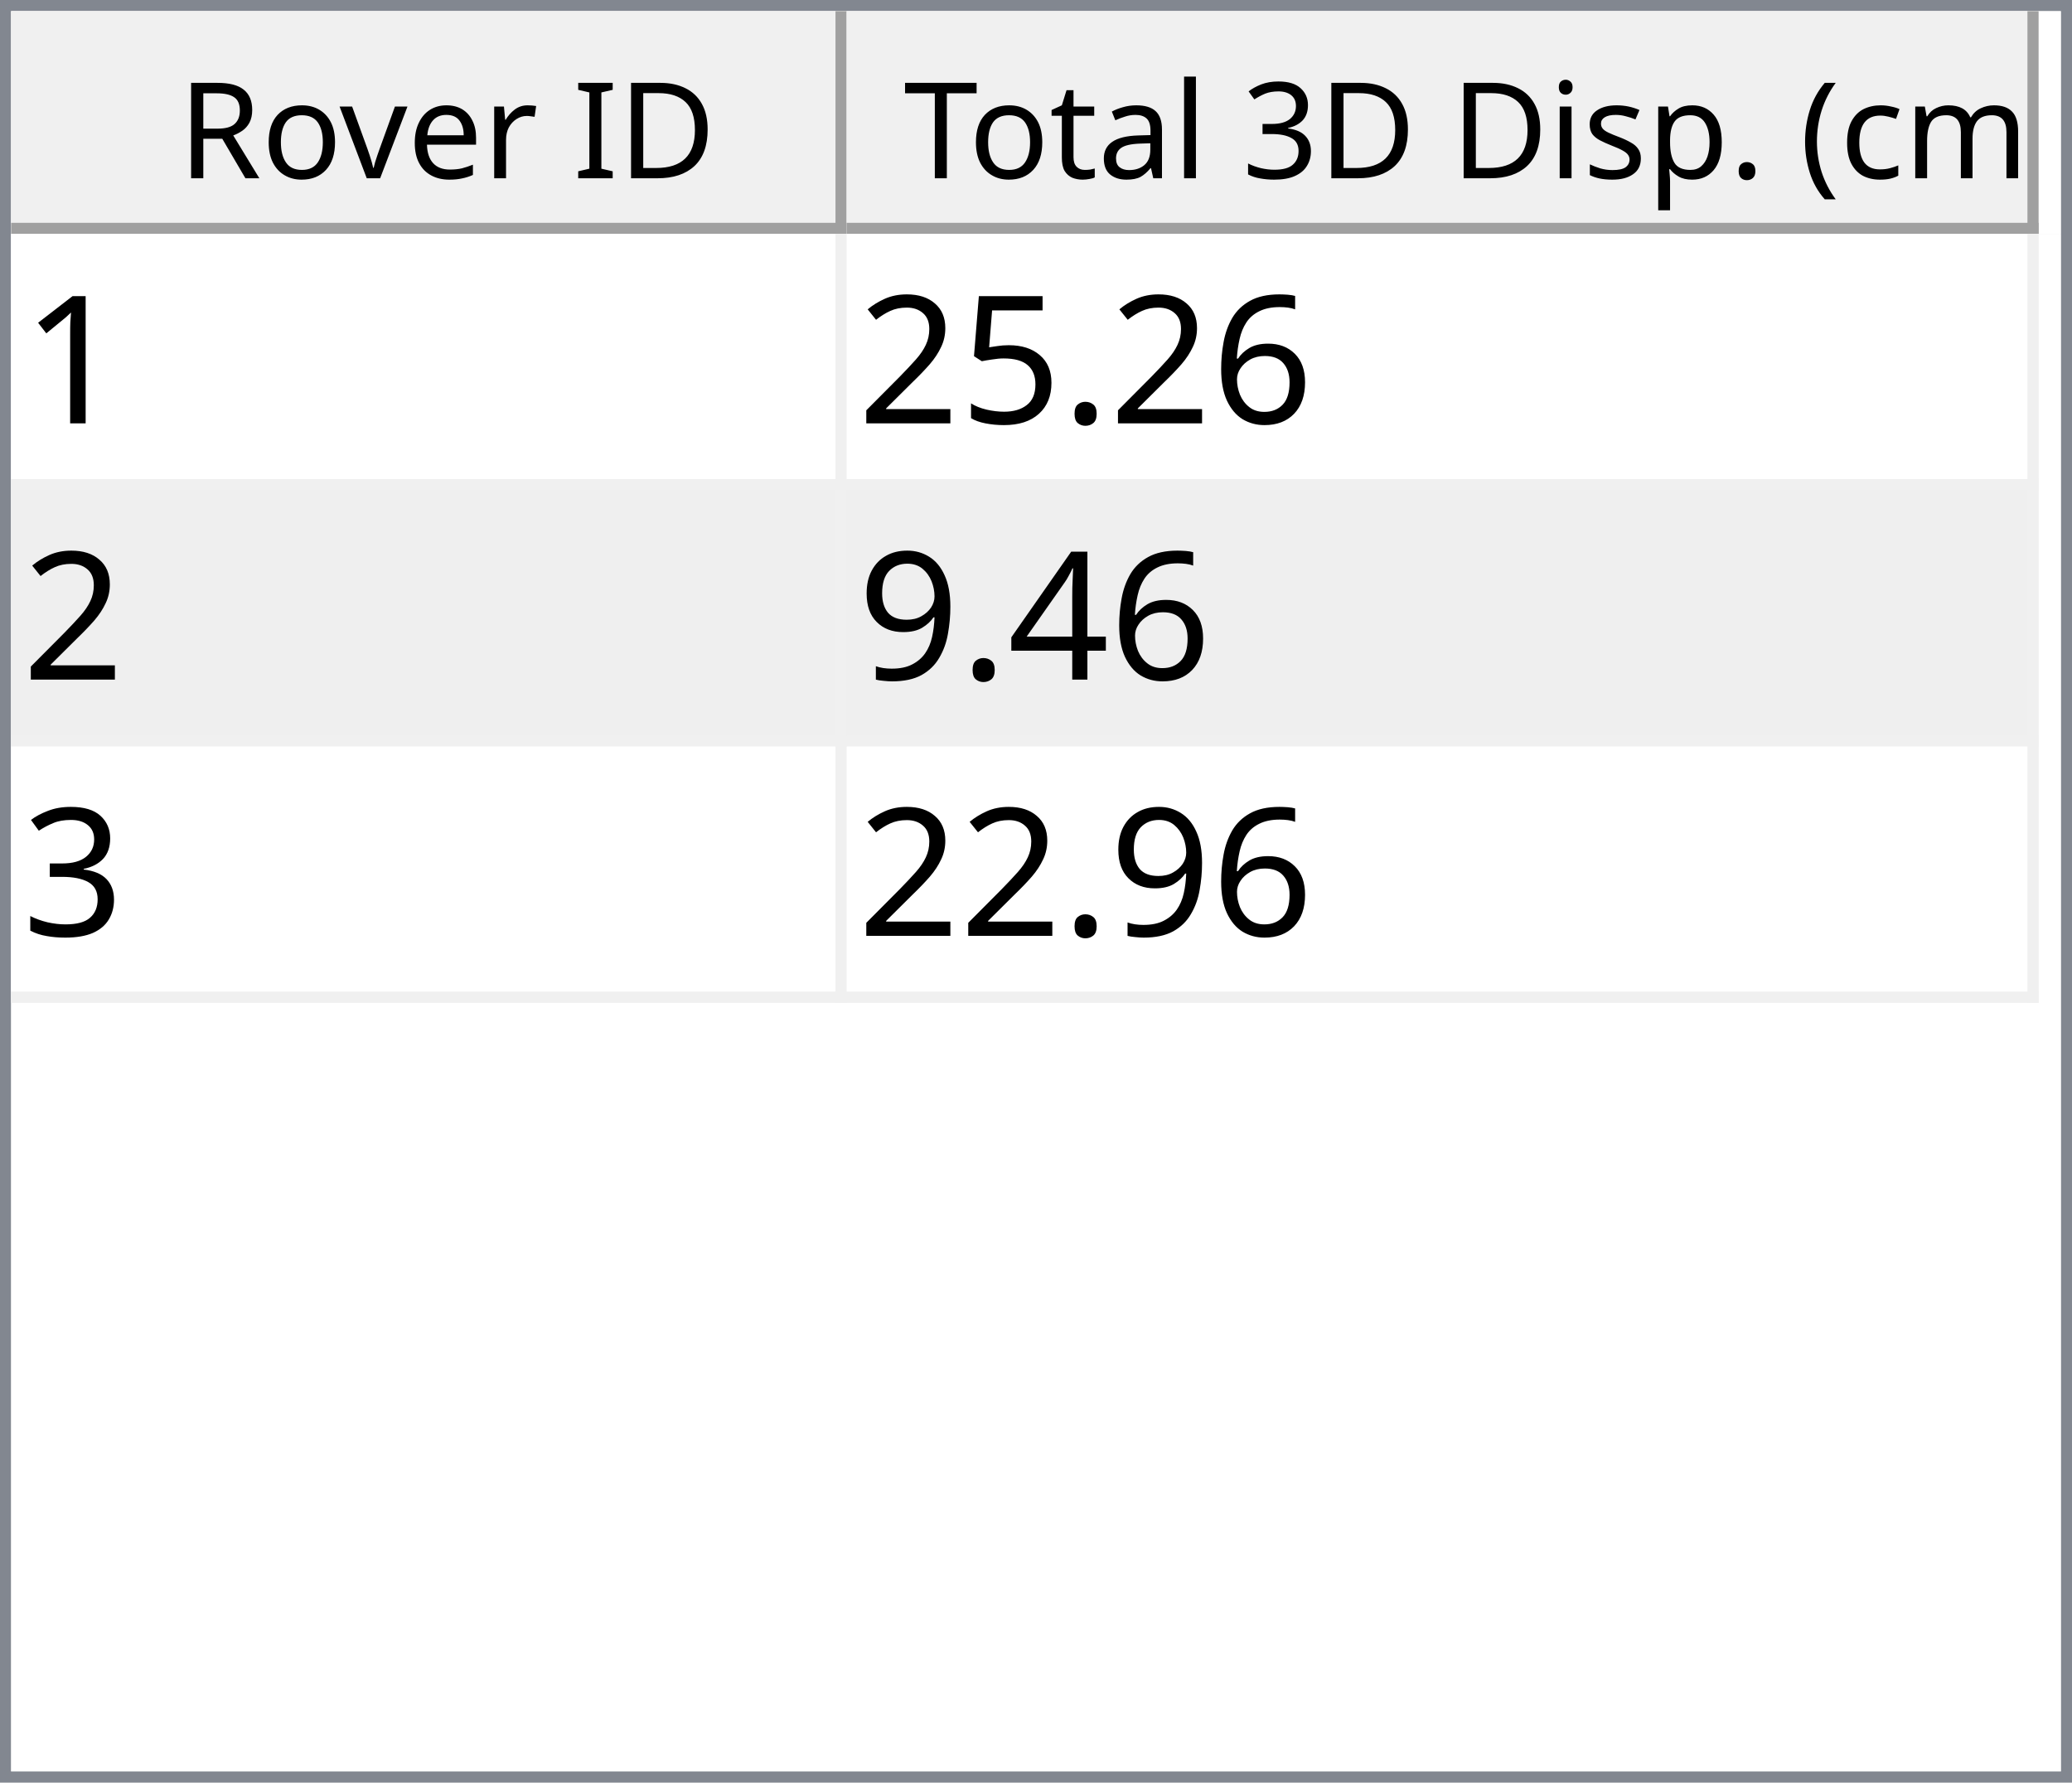
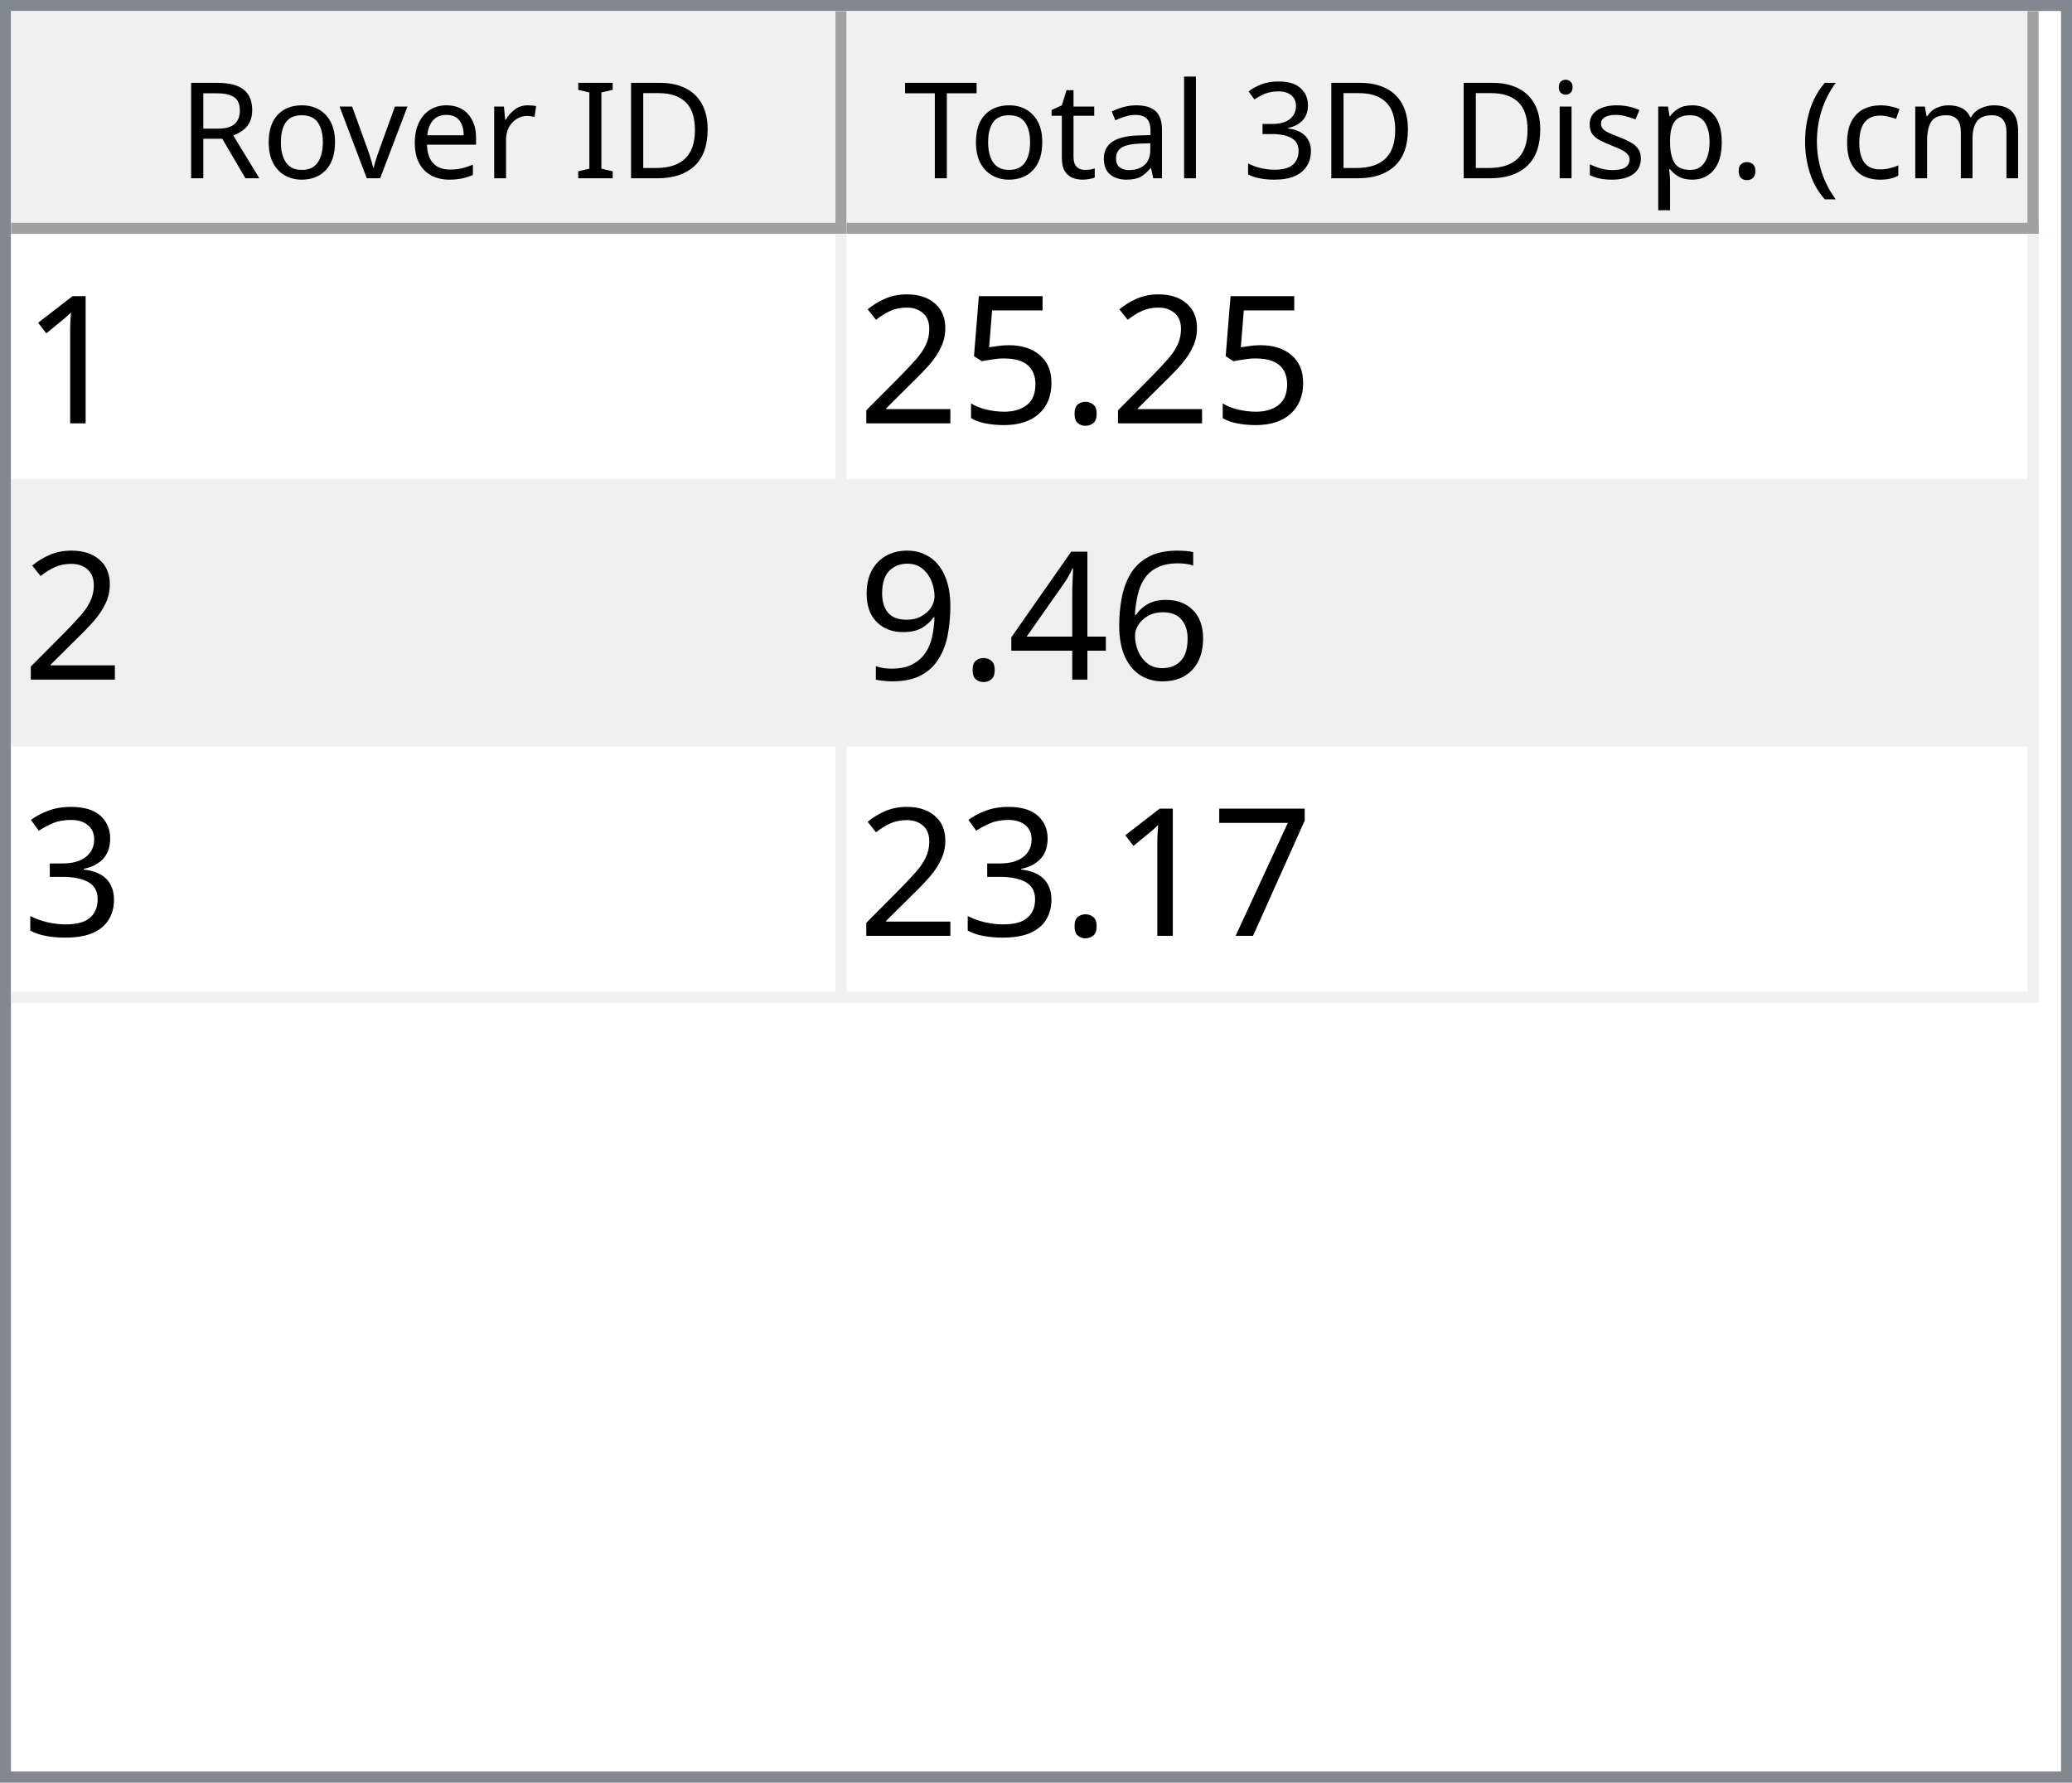
<svg xmlns="http://www.w3.org/2000/svg" style="fill-opacity:1; color-rendering:auto; color-interpolation:auto; text-rendering:auto; stroke:black; stroke-linecap:square; stroke-miterlimit:10; shape-rendering:auto; stroke-opacity:1; fill:black; stroke-dasharray:none; font-weight:normal; stroke-width:1; font-family:'Dialog'; font-style:normal; stroke-linejoin:miter; font-size:12px; stroke-dashoffset:0; image-rendering:auto;" width="186" height="160">
  <defs id="genericDefs" />
  <g>
    <defs id="defs1">
      <clipPath clipPathUnits="userSpaceOnUse" id="clipPath1">
        <path d="M0 0 L186 0 L186 160 L0 160 L0 0 Z" />
      </clipPath>
      <clipPath clipPathUnits="userSpaceOnUse" id="clipPath2">
        <path d="M0 0 L0 160 L186 160 L186 0 Z" />
      </clipPath>
      <clipPath clipPathUnits="userSpaceOnUse" id="clipPath3">
        <path d="M0 0 L0 20 L184 20 L184 0 Z" />
      </clipPath>
      <clipPath clipPathUnits="userSpaceOnUse" id="clipPath4">
        <path d="M0 0 L0 20 L75 20 L75 0 Z" />
      </clipPath>
      <clipPath clipPathUnits="userSpaceOnUse" id="clipPath5">
        <path d="M1 1 L1 19 L74 19 L74 1 Z" />
      </clipPath>
      <clipPath clipPathUnits="userSpaceOnUse" id="clipPath6">
        <path d="M0 0 L0 18 L73 18 L73 0 Z" />
      </clipPath>
      <clipPath clipPathUnits="userSpaceOnUse" id="clipPath7">
        <path d="M-0.5 -0.5 L-0.5 19.5 L74.5 19.5 L74.5 -0.5 Z" />
      </clipPath>
      <clipPath clipPathUnits="userSpaceOnUse" id="clipPath8">
        <path d="M0 0 L0 20 L107 20 L107 0 Z" />
      </clipPath>
      <clipPath clipPathUnits="userSpaceOnUse" id="clipPath9">
        <path d="M1 1 L1 19 L106 19 L106 1 Z" />
      </clipPath>
      <clipPath clipPathUnits="userSpaceOnUse" id="clipPath10">
        <path d="M0 0 L0 18 L105 18 L105 0 Z" />
      </clipPath>
      <clipPath clipPathUnits="userSpaceOnUse" id="clipPath11">
        <path d="M-0.5 -0.5 L-0.5 19.5 L106.5 19.5 L106.5 -0.5 Z" />
      </clipPath>
      <clipPath clipPathUnits="userSpaceOnUse" id="clipPath12">
        <path d="M0 0 L0 138 L184 138 L184 0 Z" />
      </clipPath>
      <clipPath clipPathUnits="userSpaceOnUse" id="clipPath13">
        <path d="M0 0 L0 69 L182 69 L182 0 Z" />
      </clipPath>
      <clipPath clipPathUnits="userSpaceOnUse" id="clipPath14">
        <path d="M-0.5 -0.5 L-0.5 68.5 L181.5 68.5 L181.5 -0.5 Z" />
      </clipPath>
      <clipPath clipPathUnits="userSpaceOnUse" id="clipPath15">
        <path d="M0 0 L0 22 L74 22 L74 0 Z" />
      </clipPath>
      <clipPath clipPathUnits="userSpaceOnUse" id="clipPath16">
        <path d="M0 0 L0 22 L106 22 L106 0 Z" />
      </clipPath>
      <font horiz-adv-x="64.551" id="font1">
        <font-face ascent="107.91" descent="25.098" units-per-em="100" style="font-style:normal; font-family:Segoe UI; font-weight:normal;" />
        <missing-glyph horiz-adv-x="64.551" d="M8.109 0 L8.109 68.266 L56.453 68.266 L56.453 0 L8.109 0 ZM15.328 7.234 L49.219 7.234 L49.219 61.031 L15.328 61.031 L15.328 7.234 Z" />
        <glyph unicode="D" horiz-adv-x="70.117" d="M9.188 0 L9.188 70.016 L28.516 70.016 Q65.531 70.016 65.531 35.891 Q65.531 19.672 55.25 9.836 Q44.969 0 27.734 0 L9.188 0 ZM17.391 62.594 L17.391 7.422 L27.828 7.422 Q41.609 7.422 49.273 14.797 Q56.938 22.172 56.938 35.688 Q56.938 62.594 28.328 62.594 L17.391 62.594 Z" />
        <glyph unicode="I" horiz-adv-x="26.611" d="M17.391 0 L9.188 0 L9.188 70.016 L17.391 70.016 L17.391 0 Z" />
        <glyph unicode=" " horiz-adv-x="27.393" d="" />
        <glyph unicode="r" horiz-adv-x="34.766" d="M34.188 41.891 Q32.078 43.5 28.125 43.5 Q23 43.5 19.555 38.672 Q16.109 33.844 16.109 25.484 L16.109 0 L8.109 0 L8.109 50 L16.109 50 L16.109 39.703 L16.312 39.703 Q18.016 44.969 21.531 47.922 Q25.047 50.875 29.391 50.875 Q32.516 50.875 34.188 50.203 L34.188 41.891 Z" />
        <glyph unicode="e" horiz-adv-x="52.295" d="M48.297 23 L12.984 23 Q13.188 14.656 17.484 10.109 Q21.781 5.562 29.297 5.562 Q37.75 5.562 44.828 11.141 L44.828 3.609 Q38.234 -1.172 27.391 -1.172 Q16.797 -1.172 10.742 5.641 Q4.688 12.453 4.688 24.812 Q4.688 36.469 11.305 43.82 Q17.922 51.172 27.734 51.172 Q37.547 51.172 42.922 44.828 Q48.297 38.484 48.297 27.203 L48.297 23 ZM40.094 29.781 Q40.047 36.719 36.75 40.578 Q33.453 44.438 27.594 44.438 Q21.922 44.438 17.969 40.383 Q14.016 36.328 13.094 29.781 L40.094 29.781 Z" />
        <glyph unicode="v" horiz-adv-x="47.9" d="M47.406 50 L27.484 0 L19.625 0 L0.688 50 L9.469 50 L22.172 13.672 Q23.578 9.672 23.922 6.688 L24.125 6.688 Q24.609 10.453 25.688 13.484 L38.969 50 L47.406 50 Z" />
        <glyph unicode="o" horiz-adv-x="58.594" d="M29 -1.172 Q17.922 -1.172 11.305 5.836 Q4.688 12.844 4.688 24.422 Q4.688 37.016 11.57 44.094 Q18.453 51.172 30.172 51.172 Q41.359 51.172 47.633 44.289 Q53.906 37.406 53.906 25.203 Q53.906 13.234 47.141 6.031 Q40.375 -1.172 29 -1.172 ZM29.594 44.438 Q21.875 44.438 17.383 39.188 Q12.891 33.938 12.891 24.703 Q12.891 15.828 17.43 10.695 Q21.969 5.562 29.594 5.562 Q37.359 5.562 41.531 10.594 Q45.703 15.625 45.703 24.906 Q45.703 34.281 41.531 39.359 Q37.359 44.438 29.594 44.438 Z" />
        <glyph unicode="R" horiz-adv-x="59.814" d="M59.375 0 L49.609 0 L37.891 19.625 Q36.281 22.359 34.766 24.289 Q33.25 26.219 31.664 27.438 Q30.078 28.656 28.25 29.219 Q26.422 29.781 24.125 29.781 L17.391 29.781 L17.391 0 L9.188 0 L9.188 70.016 L30.078 70.016 Q34.672 70.016 38.555 68.867 Q42.438 67.719 45.289 65.375 Q48.141 63.031 49.758 59.547 Q51.375 56.062 51.375 51.375 Q51.375 47.703 50.273 44.656 Q49.172 41.609 47.148 39.211 Q45.125 36.812 42.266 35.133 Q39.406 33.453 35.844 32.516 L35.844 32.328 Q37.594 31.547 38.891 30.547 Q40.188 29.547 41.359 28.18 Q42.531 26.812 43.68 25.078 Q44.828 23.344 46.234 21.047 L59.375 0 ZM17.391 62.594 L17.391 37.203 L28.516 37.203 Q31.594 37.203 34.203 38.133 Q36.812 39.062 38.719 40.797 Q40.625 42.531 41.703 45.047 Q42.781 47.562 42.781 50.688 Q42.781 56.297 39.141 59.445 Q35.5 62.594 28.609 62.594 L17.391 62.594 Z" />
        <glyph unicode=")" horiz-adv-x="30.176" d="M8.297 -15.922 L1.172 -15.922 Q16.406 2.344 16.406 26.812 Q16.406 51.469 1.078 70.016 L8.297 70.016 Q23.531 52.156 23.531 26.703 Q23.531 1.375 8.297 -15.922 Z" />
        <glyph unicode="m" horiz-adv-x="86.133" d="M79.109 0 L71.094 0 L71.094 28.719 Q71.094 37.016 68.531 40.727 Q65.969 44.438 59.906 44.438 Q54.781 44.438 51.195 39.75 Q47.609 35.062 47.609 28.516 L47.609 0 L39.594 0 L39.594 29.688 Q39.594 44.438 28.219 44.438 Q22.953 44.438 19.531 40.016 Q16.109 35.594 16.109 28.516 L16.109 0 L8.109 0 L8.109 50 L16.109 50 L16.109 42.094 L16.312 42.094 Q21.625 51.172 31.844 51.172 Q36.969 51.172 40.773 48.312 Q44.578 45.453 46 40.828 Q51.562 51.172 62.594 51.172 Q79.109 51.172 79.109 30.812 L79.109 0 Z" />
        <glyph unicode="c" horiz-adv-x="46.191" d="M42.188 2.297 Q36.422 -1.172 28.516 -1.172 Q17.828 -1.172 11.258 5.789 Q4.688 12.75 4.688 23.828 Q4.688 36.188 11.766 43.68 Q18.844 51.172 30.672 51.172 Q37.25 51.172 42.281 48.734 L42.281 40.531 Q36.719 44.438 30.375 44.438 Q22.703 44.438 17.797 38.945 Q12.891 33.453 12.891 24.516 Q12.891 15.719 17.508 10.641 Q22.125 5.562 29.891 5.562 Q36.422 5.562 42.188 9.906 L42.188 2.297 Z" />
        <glyph unicode="(" horiz-adv-x="30.176" d="M29.109 -15.922 L21.969 -15.922 Q6.844 1.375 6.844 26.703 Q6.844 52.156 21.969 70.016 L29.203 70.016 Q13.875 51.469 13.875 26.812 Q13.875 2.344 29.109 -15.922 Z" />
        <glyph unicode="." horiz-adv-x="21.68" d="M10.891 -1.078 Q8.641 -1.078 7.055 0.539 Q5.469 2.156 5.469 4.391 Q5.469 6.641 7.055 8.273 Q8.641 9.906 10.891 9.906 Q13.188 9.906 14.797 8.273 Q16.406 6.641 16.406 4.391 Q16.406 2.156 14.797 0.539 Q13.188 -1.078 10.891 -1.078 Z" />
        <glyph unicode="p" horiz-adv-x="58.789" d="M16.312 7.234 L16.109 7.234 L16.109 -23 L8.109 -23 L8.109 50 L16.109 50 L16.109 41.219 L16.312 41.219 Q22.219 51.172 33.594 51.172 Q43.266 51.172 48.688 44.461 Q54.109 37.75 54.109 26.469 Q54.109 13.922 48 6.375 Q41.891 -1.172 31.297 -1.172 Q21.578 -1.172 16.312 7.234 ZM16.109 27.391 L16.109 20.406 Q16.109 14.203 20.141 9.883 Q24.172 5.562 30.375 5.562 Q37.641 5.562 41.773 11.133 Q45.906 16.703 45.906 26.609 Q45.906 34.969 42.047 39.703 Q38.188 44.438 31.594 44.438 Q24.609 44.438 20.359 39.578 Q16.109 34.719 16.109 27.391 Z" />
        <glyph unicode="s" horiz-adv-x="42.432" d="M5.078 1.812 L5.078 10.406 Q11.625 5.562 19.484 5.562 Q30.031 5.562 30.031 12.594 Q30.031 14.594 29.125 15.992 Q28.219 17.391 26.68 18.461 Q25.141 19.531 23.07 20.383 Q21 21.234 18.609 22.172 Q15.281 23.484 12.766 24.828 Q10.25 26.172 8.57 27.859 Q6.891 29.547 6.031 31.695 Q5.172 33.844 5.172 36.719 Q5.172 40.234 6.789 42.945 Q8.406 45.656 11.086 47.484 Q13.766 49.312 17.211 50.242 Q20.656 51.172 24.312 51.172 Q30.812 51.172 35.938 48.922 L35.938 40.828 Q30.422 44.438 23.25 44.438 Q21 44.438 19.195 43.922 Q17.391 43.406 16.094 42.477 Q14.797 41.547 14.086 40.258 Q13.375 38.969 13.375 37.406 Q13.375 35.453 14.086 34.133 Q14.797 32.812 16.164 31.789 Q17.531 30.766 19.484 29.938 Q21.438 29.109 23.922 28.125 Q27.25 26.859 29.883 25.516 Q32.516 24.172 34.375 22.484 Q36.234 20.797 37.234 18.602 Q38.234 16.406 38.234 13.375 Q38.234 9.672 36.602 6.938 Q34.969 4.203 32.234 2.398 Q29.5 0.594 25.93 -0.289 Q22.359 -1.172 18.453 -1.172 Q10.75 -1.172 5.078 1.812 Z" />
        <glyph unicode="i" horiz-adv-x="24.219" d="M12.203 62.703 Q10.062 62.703 8.547 64.164 Q7.031 65.625 7.031 67.875 Q7.031 70.125 8.547 71.609 Q10.062 73.094 12.203 73.094 Q14.406 73.094 15.945 71.609 Q17.484 70.125 17.484 67.875 Q17.484 65.719 15.945 64.211 Q14.406 62.703 12.203 62.703 ZM16.109 0 L8.109 0 L8.109 50 L16.109 50 L16.109 0 Z" />
        <glyph unicode="3" horiz-adv-x="53.906" d="M46.531 19.828 Q46.531 15.094 44.75 11.211 Q42.969 7.328 39.719 4.57 Q36.469 1.812 31.93 0.297 Q27.391 -1.219 21.922 -1.219 Q11.922 -1.219 6 2.594 L6 11.188 Q13.094 5.609 22.219 5.609 Q25.875 5.609 28.828 6.539 Q31.781 7.469 33.906 9.227 Q36.031 10.984 37.18 13.477 Q38.328 15.969 38.328 19.094 Q38.328 32.812 18.797 32.812 L12.984 32.812 L12.984 39.594 L18.5 39.594 Q35.797 39.594 35.797 52.484 Q35.797 64.406 22.609 64.406 Q15.188 64.406 8.688 59.422 L8.688 67.188 Q15.375 71.188 24.609 71.188 Q29 71.188 32.57 69.969 Q36.141 68.75 38.68 66.555 Q41.219 64.359 42.609 61.281 Q44 58.203 44 54.5 Q44 40.672 30.031 36.719 L30.031 36.531 Q33.594 36.141 36.625 34.797 Q39.656 33.453 41.852 31.305 Q44.047 29.156 45.289 26.25 Q46.531 23.344 46.531 19.828 Z" />
        <glyph unicode="l" horiz-adv-x="24.219" d="M16.109 0 L8.109 0 L8.109 74.031 L16.109 74.031 L16.109 0 Z" />
        <glyph unicode="a" horiz-adv-x="50.879" d="M43.891 0 L35.891 0 L35.891 7.812 L35.688 7.812 Q30.469 -1.172 20.312 -1.172 Q12.844 -1.172 8.617 2.781 Q4.391 6.734 4.391 13.281 Q4.391 27.297 20.906 29.594 L35.891 31.688 Q35.891 44.438 25.594 44.438 Q16.547 44.438 9.281 38.281 L9.281 46.484 Q16.656 51.172 26.266 51.172 Q43.891 51.172 43.891 32.516 L43.891 0 ZM35.891 25.297 L23.828 23.641 Q18.266 22.859 15.43 20.875 Q12.594 18.891 12.594 13.875 Q12.594 10.203 15.211 7.883 Q17.828 5.562 22.172 5.562 Q28.125 5.562 32.008 9.742 Q35.891 13.922 35.891 20.312 L35.891 25.297 Z" />
        <glyph unicode="t" horiz-adv-x="33.887" d="M31.297 0.484 Q28.469 -1.078 23.828 -1.078 Q10.688 -1.078 10.688 13.578 L10.688 43.172 L2.094 43.172 L2.094 50 L10.688 50 L10.688 62.203 L18.703 64.797 L18.703 50 L31.297 50 L31.297 43.172 L18.703 43.172 L18.703 14.984 Q18.703 9.969 20.414 7.82 Q22.125 5.672 26.078 5.672 Q29.109 5.672 31.297 7.328 L31.297 0.484 Z" />
        <glyph unicode="T" horiz-adv-x="52.393" d="M50.594 62.594 L30.375 62.594 L30.375 0 L22.172 0 L22.172 62.594 L2 62.594 L2 70.016 L50.594 70.016 L50.594 62.594 Z" />
      </font>
      <font horiz-adv-x="75.0" id="font2">
        <font-face ascent="100.537" descent="21.973" units-per-em="100" style="font-style:normal; font-family:sans-serif; font-weight:normal;" />
        <missing-glyph horiz-adv-x="75.0" d="M12.5 0 L12.5 62.5 L62.5 62.5 L62.5 0 L12.5 0 ZM14.062 1.562 L60.938 1.562 L60.938 60.938 L14.062 60.938 L14.062 1.562 Z" />
        <glyph unicode="1" horiz-adv-x="55.615" d="M37.25 0 L28.469 0 L28.469 56 Q25.297 52.984 20.141 49.953 Q14.984 46.922 10.891 45.406 L10.891 53.906 Q18.266 57.375 23.781 62.305 Q29.297 67.234 31.594 71.875 L37.25 71.875 L37.25 0 Z" />
-         <glyph unicode="6" horiz-adv-x="55.615" d="M49.75 54.047 L41.016 53.375 Q39.844 58.547 37.703 60.891 Q34.125 64.656 28.906 64.656 Q24.703 64.656 21.531 62.312 Q17.391 59.281 14.992 53.469 Q12.594 47.656 12.5 36.922 Q15.672 41.75 20.266 44.094 Q24.859 46.438 29.891 46.438 Q38.672 46.438 44.852 39.969 Q51.031 33.5 51.031 23.25 Q51.031 16.5 48.125 10.719 Q45.219 4.938 40.141 1.859 Q35.062 -1.219 28.609 -1.219 Q17.625 -1.219 10.695 6.859 Q3.766 14.938 3.766 33.5 Q3.766 54.25 11.422 63.672 Q18.109 71.875 29.438 71.875 Q37.891 71.875 43.289 67.141 Q48.688 62.406 49.75 54.047 ZM13.875 23.188 Q13.875 18.656 15.797 14.508 Q17.719 10.359 21.188 8.18 Q24.656 6 28.469 6 Q34.031 6 38.039 10.492 Q42.047 14.984 42.047 22.703 Q42.047 30.125 38.086 34.398 Q34.125 38.672 28.125 38.672 Q22.172 38.672 18.023 34.398 Q13.875 30.125 13.875 23.188 Z" />
        <glyph unicode="." horiz-adv-x="27.783" d="M9.078 0 L9.078 10.016 L19.094 10.016 L19.094 0 L9.078 0 Z" />
        <glyph unicode="5" horiz-adv-x="55.615" d="M4.156 18.75 L13.375 19.531 Q14.406 12.797 18.141 9.398 Q21.875 6 27.156 6 Q33.5 6 37.891 10.789 Q42.281 15.578 42.281 23.484 Q42.281 31 38.062 35.352 Q33.844 39.703 27 39.703 Q22.75 39.703 19.336 37.773 Q15.922 35.844 13.969 32.766 L5.719 33.844 L12.641 70.609 L48.25 70.609 L48.25 62.203 L19.672 62.203 L15.828 42.969 Q22.266 47.469 29.344 47.469 Q38.719 47.469 45.164 40.969 Q51.609 34.469 51.609 24.266 Q51.609 14.547 45.953 7.469 Q39.062 -1.219 27.156 -1.219 Q17.391 -1.219 11.211 4.25 Q5.031 9.719 4.156 18.75 Z" />
        <glyph unicode="2" horiz-adv-x="55.615" d="M50.344 8.453 L50.344 0 L3.031 0 Q2.938 3.172 4.047 6.109 Q5.859 10.938 9.836 15.625 Q13.812 20.312 21.344 26.469 Q33.016 36.031 37.117 41.625 Q41.219 47.219 41.219 52.203 Q41.219 57.422 37.477 61.008 Q33.734 64.594 27.734 64.594 Q21.391 64.594 17.578 60.789 Q13.766 56.984 13.719 50.25 L4.688 51.172 Q5.609 61.281 11.664 66.578 Q17.719 71.875 27.938 71.875 Q38.234 71.875 44.242 66.164 Q50.25 60.453 50.25 52 Q50.25 47.703 48.492 43.555 Q46.734 39.406 42.656 34.812 Q38.578 30.219 29.109 22.219 Q21.188 15.578 18.945 13.211 Q16.703 10.844 15.234 8.453 L50.344 8.453 Z" />
+         <glyph unicode="6" horiz-adv-x="55.615" d="M49.75 54.047 L41.016 53.375 Q39.844 58.547 37.703 60.891 Q34.125 64.656 28.906 64.656 Q24.703 64.656 21.531 62.312 Q17.391 59.281 14.992 53.469 Q12.594 47.656 12.5 36.922 Q15.672 41.75 20.266 44.094 Q24.859 46.438 29.891 46.438 Q38.672 46.438 44.852 39.969 Q51.031 33.5 51.031 23.25 Q51.031 16.5 48.125 10.719 Q45.219 4.938 40.141 1.859 Q35.062 -1.219 28.609 -1.219 Q17.625 -1.219 10.695 6.859 Q3.766 14.938 3.766 33.5 Q3.766 54.25 11.422 63.672 Q18.109 71.875 29.438 71.875 Q37.891 71.875 43.289 67.141 Q48.688 62.406 49.75 54.047 ZM13.875 23.188 Q13.875 18.656 15.797 14.508 Q17.719 10.359 21.188 8.18 Q24.656 6 28.469 6 Q34.031 6 38.039 10.492 Q42.047 14.984 42.047 22.703 Q42.047 30.125 38.086 34.398 Q34.125 38.672 28.125 38.672 Q22.172 38.672 18.023 34.398 Q13.875 30.125 13.875 23.188 Z" />
        <glyph unicode="4" horiz-adv-x="55.615" d="M32.328 0 L32.328 17.141 L1.266 17.141 L1.266 25.203 L33.938 71.578 L41.109 71.578 L41.109 25.203 L50.781 25.203 L50.781 17.141 L41.109 17.141 L41.109 0 L32.328 0 ZM32.328 25.203 L32.328 57.469 L9.906 25.203 L32.328 25.203 Z" />
        <glyph unicode="9" horiz-adv-x="55.615" d="M5.469 16.547 L13.922 17.328 Q14.984 11.375 18.016 8.688 Q21.047 6 25.781 6 Q29.828 6 32.883 7.859 Q35.938 9.719 37.891 12.82 Q39.844 15.922 41.164 21.195 Q42.484 26.469 42.484 31.938 Q42.484 32.516 42.438 33.688 Q39.797 29.5 35.234 26.883 Q30.672 24.266 25.344 24.266 Q16.453 24.266 10.305 30.711 Q4.156 37.156 4.156 47.703 Q4.156 58.594 10.578 65.234 Q17 71.875 26.656 71.875 Q33.641 71.875 39.43 68.117 Q45.219 64.359 48.219 57.398 Q51.219 50.438 51.219 37.25 Q51.219 23.531 48.242 15.406 Q45.266 7.281 39.383 3.031 Q33.5 -1.219 25.594 -1.219 Q17.188 -1.219 11.867 3.445 Q6.547 8.109 5.469 16.547 ZM41.453 48.141 Q41.453 55.719 37.43 60.156 Q33.406 64.594 27.734 64.594 Q21.875 64.594 17.531 59.812 Q13.188 55.031 13.188 47.406 Q13.188 40.578 17.312 36.305 Q21.438 32.031 27.484 32.031 Q33.594 32.031 37.523 36.305 Q41.453 40.578 41.453 48.141 Z" />
        <glyph unicode="3" horiz-adv-x="55.615" d="M4.203 18.891 L12.984 20.062 Q14.5 12.594 18.141 9.297 Q21.781 6 27 6 Q33.203 6 37.477 10.297 Q41.75 14.594 41.75 20.953 Q41.75 27 37.797 30.93 Q33.844 34.859 27.734 34.859 Q25.25 34.859 21.531 33.891 L22.516 41.609 Q23.391 41.5 23.922 41.5 Q29.547 41.5 34.039 44.43 Q38.531 47.359 38.531 53.469 Q38.531 58.297 35.258 61.477 Q31.984 64.656 26.812 64.656 Q21.688 64.656 18.266 61.43 Q14.844 58.203 13.875 51.766 L5.078 53.328 Q6.688 62.156 12.398 67.016 Q18.109 71.875 26.609 71.875 Q32.469 71.875 37.398 69.359 Q42.328 66.844 44.945 62.5 Q47.562 58.156 47.562 53.266 Q47.562 48.641 45.07 44.828 Q42.578 41.016 37.703 38.766 Q44.047 37.312 47.562 32.695 Q51.078 28.078 51.078 21.141 Q51.078 11.766 44.242 5.25 Q37.406 -1.266 26.953 -1.266 Q17.531 -1.266 11.305 4.352 Q5.078 9.969 4.203 18.891 Z" />
+         <glyph unicode="7" horiz-adv-x="55.615" d="M4.734 62.203 L4.734 70.656 L51.078 70.656 L51.078 63.812 Q44.234 56.547 37.523 44.484 Q30.812 32.422 27.156 19.672 Q24.516 10.688 23.781 0 L14.75 0 Q14.891 8.453 18.062 20.414 Q21.234 32.375 27.172 43.484 Q33.109 54.594 39.797 62.203 L4.734 62.203 Z" />
      </font>
    </defs>
    <g style="fill:white; stroke:white;">
      <rect x="0" y="0" width="186" style="clip-path:url(#clipPath1); stroke:none;" height="160" />
    </g>
    <g style="fill:white; text-rendering:optimizeSpeed; color-rendering:optimizeSpeed; image-rendering:optimizeSpeed; shape-rendering:crispEdges; stroke:white; color-interpolation:sRGB;">
      <rect x="0" width="186" height="160" y="0" style="stroke:none;" />
      <path style="stroke:none;" d="M0 160 L186 160 L186 0 L0 0 Z" />
    </g>
    <g style="fill:rgb(240,240,240); font-family:'Segoe UI'; stroke:rgb(240,240,240);">
      <rect x="0" y="0" width="186" style="clip-path:url(#clipPath2); stroke:none;" height="160" />
    </g>
    <g style="fill:rgb(130,135,144); font-family:'Segoe UI'; stroke:rgb(130,135,144);">
      <path d="M0 0 L186 0 L186 160 L0 160 L0 0 ZM1 1 L185 1 L185 159 L1 159 L1 1 Z" style="fill-rule:evenodd; clip-path:url(#clipPath2); stroke:none;" />
    </g>
    <g style="fill:white; font-family:'Segoe UI'; stroke:white;" transform="translate(1,1)">
      <rect x="0" y="0" width="184" style="clip-path:url(#clipPath3); stroke:none;" height="20" />
    </g>
    <g style="fill:rgb(240,240,240); font-family:'Segoe UI'; stroke:rgb(240,240,240);" transform="translate(1,1)">
      <rect x="0" y="0" width="75" style="clip-path:url(#clipPath4); stroke:none;" height="20" />
    </g>
    <g style="font-family:'Segoe UI';" transform="translate(2,2)">
      <text x="14" xml:space="preserve" y="14" style="clip-path:url(#clipPath6); stroke:none;">Rover ID</text>
    </g>
    <g style="fill:rgb(160,160,160); font-family:'Segoe UI'; stroke:rgb(160,160,160); stroke-linejoin:bevel;" transform="translate(1.5,1.5)">
      <line x1="74" x2="74" y1="0" style="fill:none; clip-path:url(#clipPath7);" y2="19" />
    </g>
    <g style="fill:rgb(160,160,160); font-family:'Segoe UI'; stroke:rgb(160,160,160); stroke-linejoin:bevel;" transform="matrix(1,0,0,1,1,1) translate(0.5,0.5)">
      <line x1="0" x2="74" y1="19" style="fill:none; clip-path:url(#clipPath7);" y2="19" />
    </g>
    <g style="fill:rgb(240,240,240); font-family:'Segoe UI'; stroke:rgb(240,240,240);" transform="translate(76,1)">
      <rect x="0" y="0" width="107" style="clip-path:url(#clipPath8); stroke:none;" height="20" />
    </g>
    <g style="font-family:'Segoe UI';" transform="translate(77,2)">
      <text x="1" xml:space="preserve" y="14" style="clip-path:url(#clipPath10); stroke:none;"> Total 3D Disp. (cm)</text>
    </g>
    <g style="fill:rgb(160,160,160); font-family:'Segoe UI'; stroke:rgb(160,160,160); stroke-linejoin:bevel;" transform="translate(76.5,1.5)">
      <line x1="106" x2="106" y1="0" style="fill:none; clip-path:url(#clipPath11);" y2="19" />
    </g>
    <g style="fill:rgb(160,160,160); font-family:'Segoe UI'; stroke:rgb(160,160,160); stroke-linejoin:bevel;" transform="matrix(1,0,0,1,76,1) translate(0.5,0.5)">
      <line x1="0" x2="106" y1="19" style="fill:none; clip-path:url(#clipPath11);" y2="19" />
    </g>
    <g style="fill:white; font-family:'Segoe UI'; stroke:white;" transform="translate(1,21)">
      <rect x="0" y="0" width="184" style="clip-path:url(#clipPath12); stroke:none;" height="138" />
    </g>
    <g style="fill:rgb(240,240,240); font-size:16px; font-family:sans-serif; stroke:rgb(240,240,240);" transform="translate(1,21)">
      <rect x="0" y="0" width="182" style="clip-path:url(#clipPath13); stroke:none;" height="69" />
      <line transform="translate(0.5,0.5)" x1="0" x2="181" y1="22" style="clip-path:url(#clipPath14); fill:none; stroke-linejoin:bevel;" y2="22" />
    </g>
    <g transform="matrix(1,0,0,1,1,21) translate(0.5,0.5)" style="fill:rgb(240,240,240); font-size:16px; font-family:sans-serif; stroke:rgb(240,240,240); stroke-linejoin:bevel;">
      <line x1="0" x2="181" y1="45" style="fill:none; clip-path:url(#clipPath14);" y2="45" />
    </g>
    <g transform="matrix(1,0,0,1,1,21) translate(0.5,0.5)" style="fill:rgb(240,240,240); font-size:16px; font-family:sans-serif; stroke:rgb(240,240,240); stroke-linejoin:bevel;">
      <line x1="0" x2="181" y1="68" style="fill:none; clip-path:url(#clipPath14);" y2="68" />
    </g>
    <g transform="matrix(1,0,0,1,1,21) translate(0.5,0.5)" style="fill:rgb(240,240,240); font-size:16px; font-family:sans-serif; stroke:rgb(240,240,240); stroke-linejoin:bevel;">
      <line x1="74" x2="74" y1="0" style="fill:none; clip-path:url(#clipPath14);" y2="68" />
    </g>
    <g transform="matrix(1,0,0,1,1,21) translate(0.5,0.5)" style="fill:rgb(240,240,240); font-size:16px; font-family:sans-serif; stroke:rgb(240,240,240); stroke-linejoin:bevel;">
      <line x1="181" x2="181" y1="0" style="fill:none; clip-path:url(#clipPath14);" y2="68" />
    </g>
    <g style="fill:white; font-size:16px; font-family:sans-serif; stroke:white;" transform="matrix(1,0,0,1,1,21)">
      <rect x="0" y="0" width="74" style="clip-path:url(#clipPath15); stroke:none;" height="22" />
      <text x="1" y="17" style="fill:black; clip-path:url(#clipPath15); stroke:none;" xml:space="preserve">1</text>
    </g>
    <g style="fill:white; font-size:16px; font-family:sans-serif; stroke:white;" transform="matrix(1,0,0,1,1,21) translate(75,0)">
      <rect x="0" y="0" width="106" style="clip-path:url(#clipPath16); stroke:none;" height="22" />
-       <text x="1" y="17" style="fill:black; clip-path:url(#clipPath16); stroke:none;" xml:space="preserve">25.26</text>
+       <text x="1" y="17" style="fill:black; clip-path:url(#clipPath16); stroke:none;" xml:space="preserve">25.25</text>
    </g>
    <g style="fill:rgb(239,239,239); font-size:16px; font-family:sans-serif; stroke:rgb(239,239,239);" transform="matrix(1,0,0,1,1,21) translate(0,23)">
      <rect x="0" y="0" width="74" style="clip-path:url(#clipPath15); stroke:none;" height="22" />
      <text x="1" y="17" style="fill:black; clip-path:url(#clipPath15); stroke:none;" xml:space="preserve">2</text>
    </g>
    <g style="fill:rgb(239,239,239); font-size:16px; font-family:sans-serif; stroke:rgb(239,239,239);" transform="matrix(1,0,0,1,1,21) translate(75,23)">
      <rect x="0" y="0" width="106" style="clip-path:url(#clipPath16); stroke:none;" height="22" />
      <text x="1" y="17" style="fill:black; clip-path:url(#clipPath16); stroke:none;" xml:space="preserve">9.46</text>
    </g>
    <g style="fill:white; font-size:16px; font-family:sans-serif; stroke:white;" transform="matrix(1,0,0,1,1,21) translate(0,46)">
      <rect x="0" y="0" width="74" style="clip-path:url(#clipPath15); stroke:none;" height="22" />
      <text x="1" y="17" style="fill:black; clip-path:url(#clipPath15); stroke:none;" xml:space="preserve">3</text>
    </g>
    <g style="fill:white; font-size:16px; font-family:sans-serif; stroke:white;" transform="matrix(1,0,0,1,1,21) translate(75,46)">
      <rect x="0" y="0" width="106" style="clip-path:url(#clipPath16); stroke:none;" height="22" />
-       <text x="1" y="17" style="fill:black; clip-path:url(#clipPath16); stroke:none;" xml:space="preserve">22.96</text>
+       <text x="1" y="17" style="fill:black; clip-path:url(#clipPath16); stroke:none;" xml:space="preserve">23.17</text>
    </g>
  </g>
</svg>
